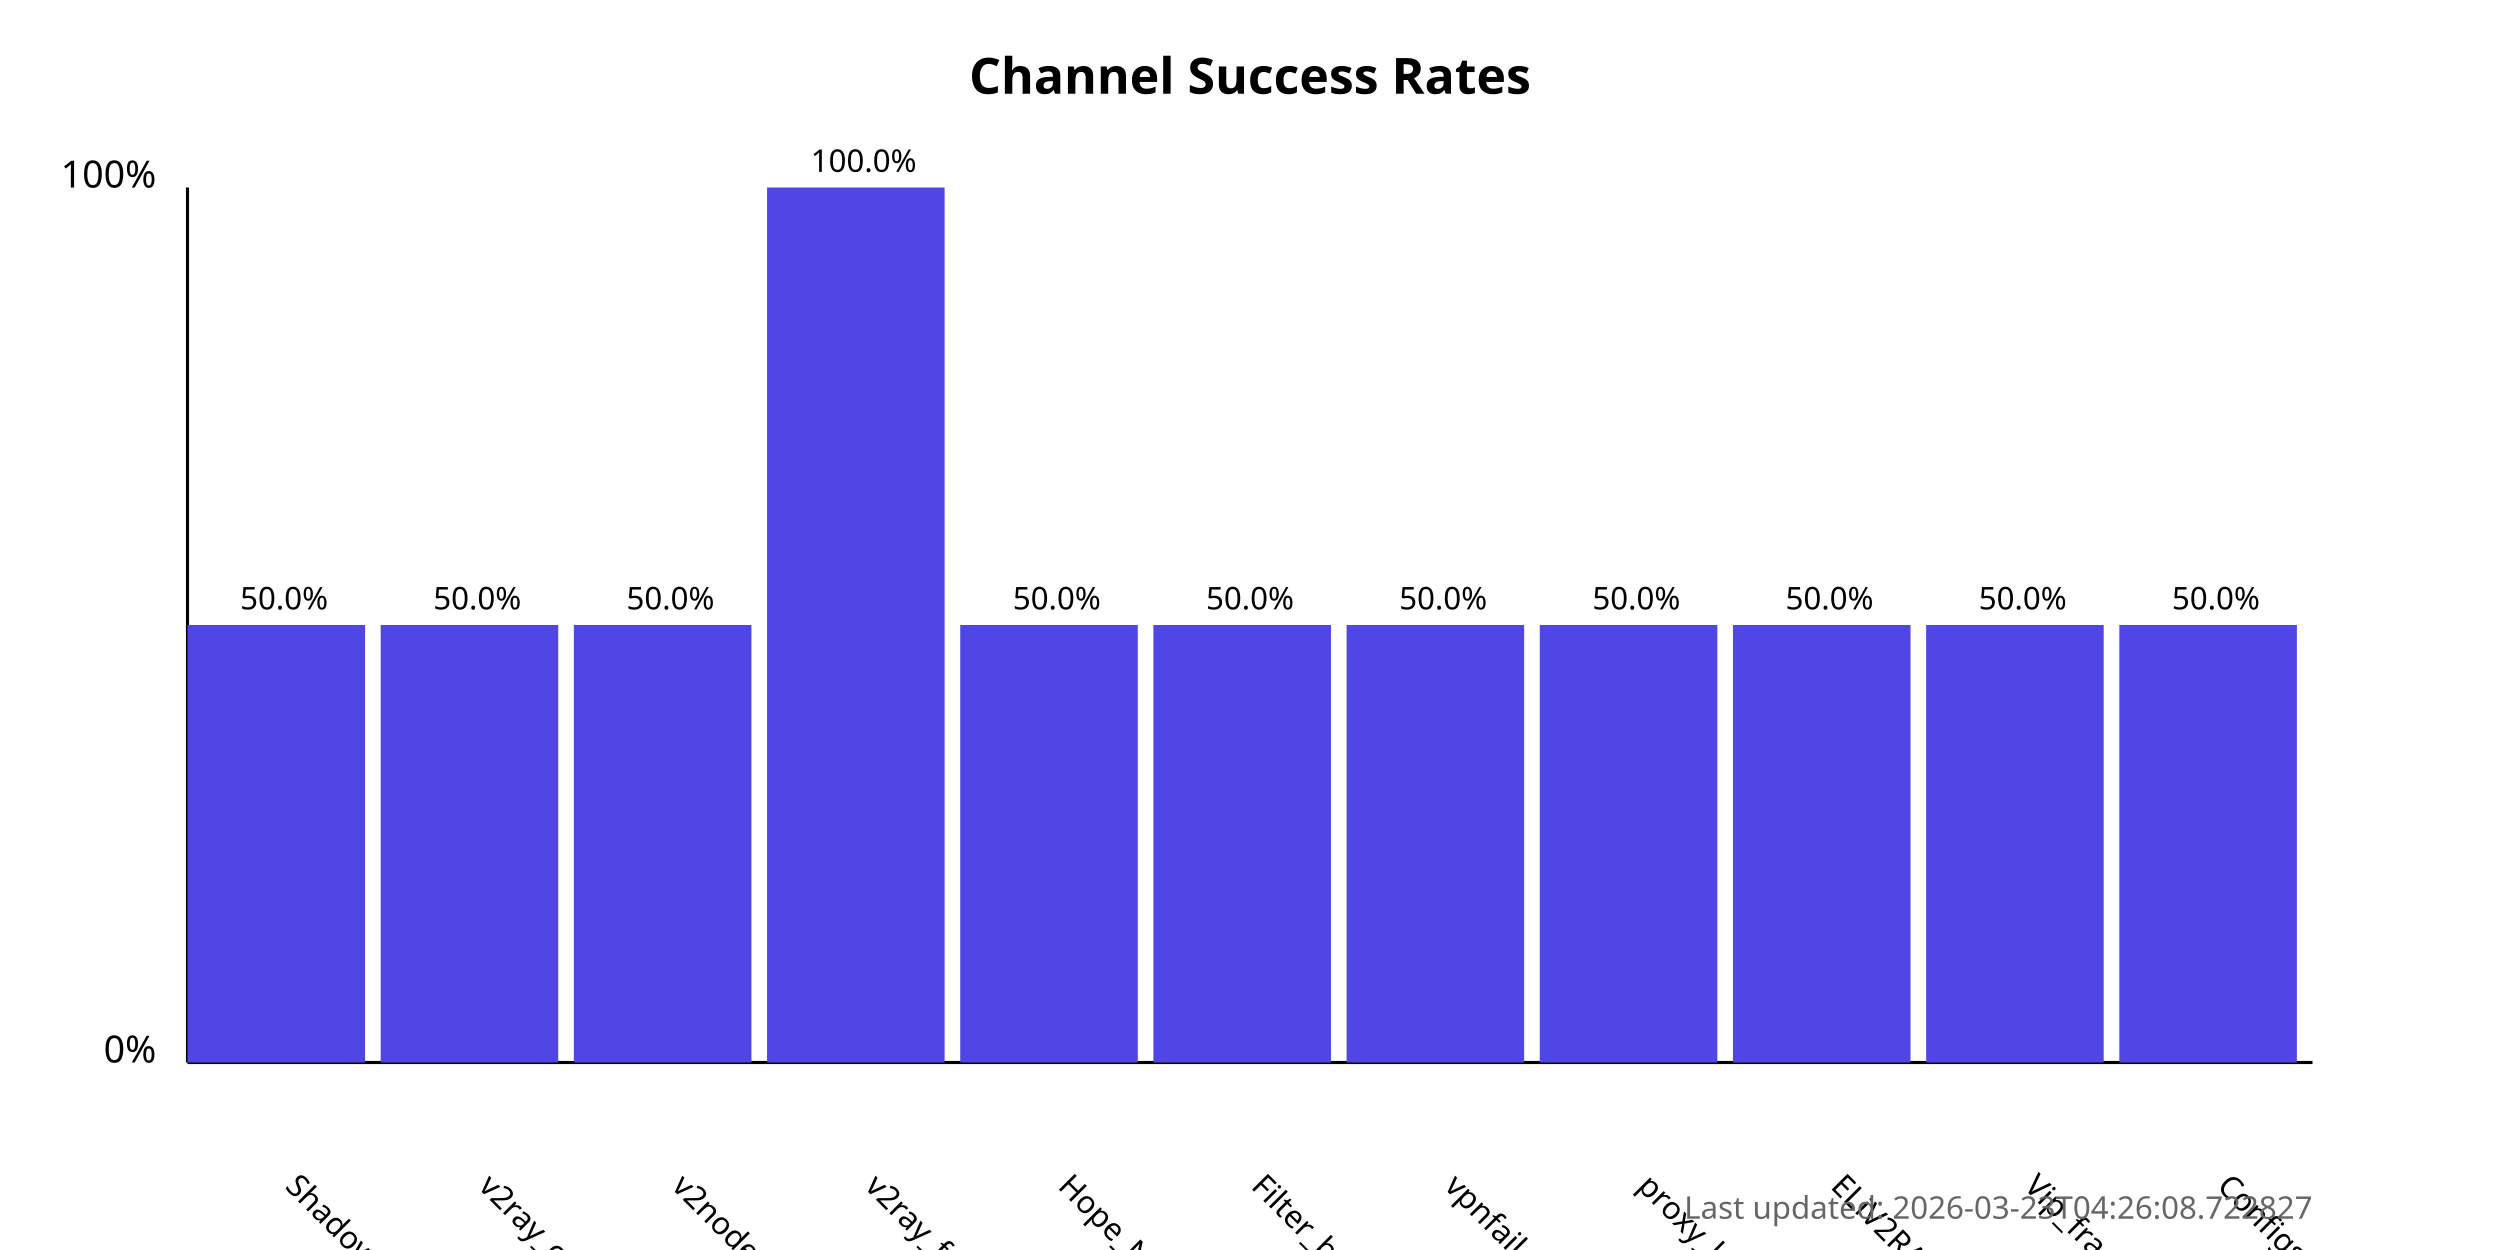
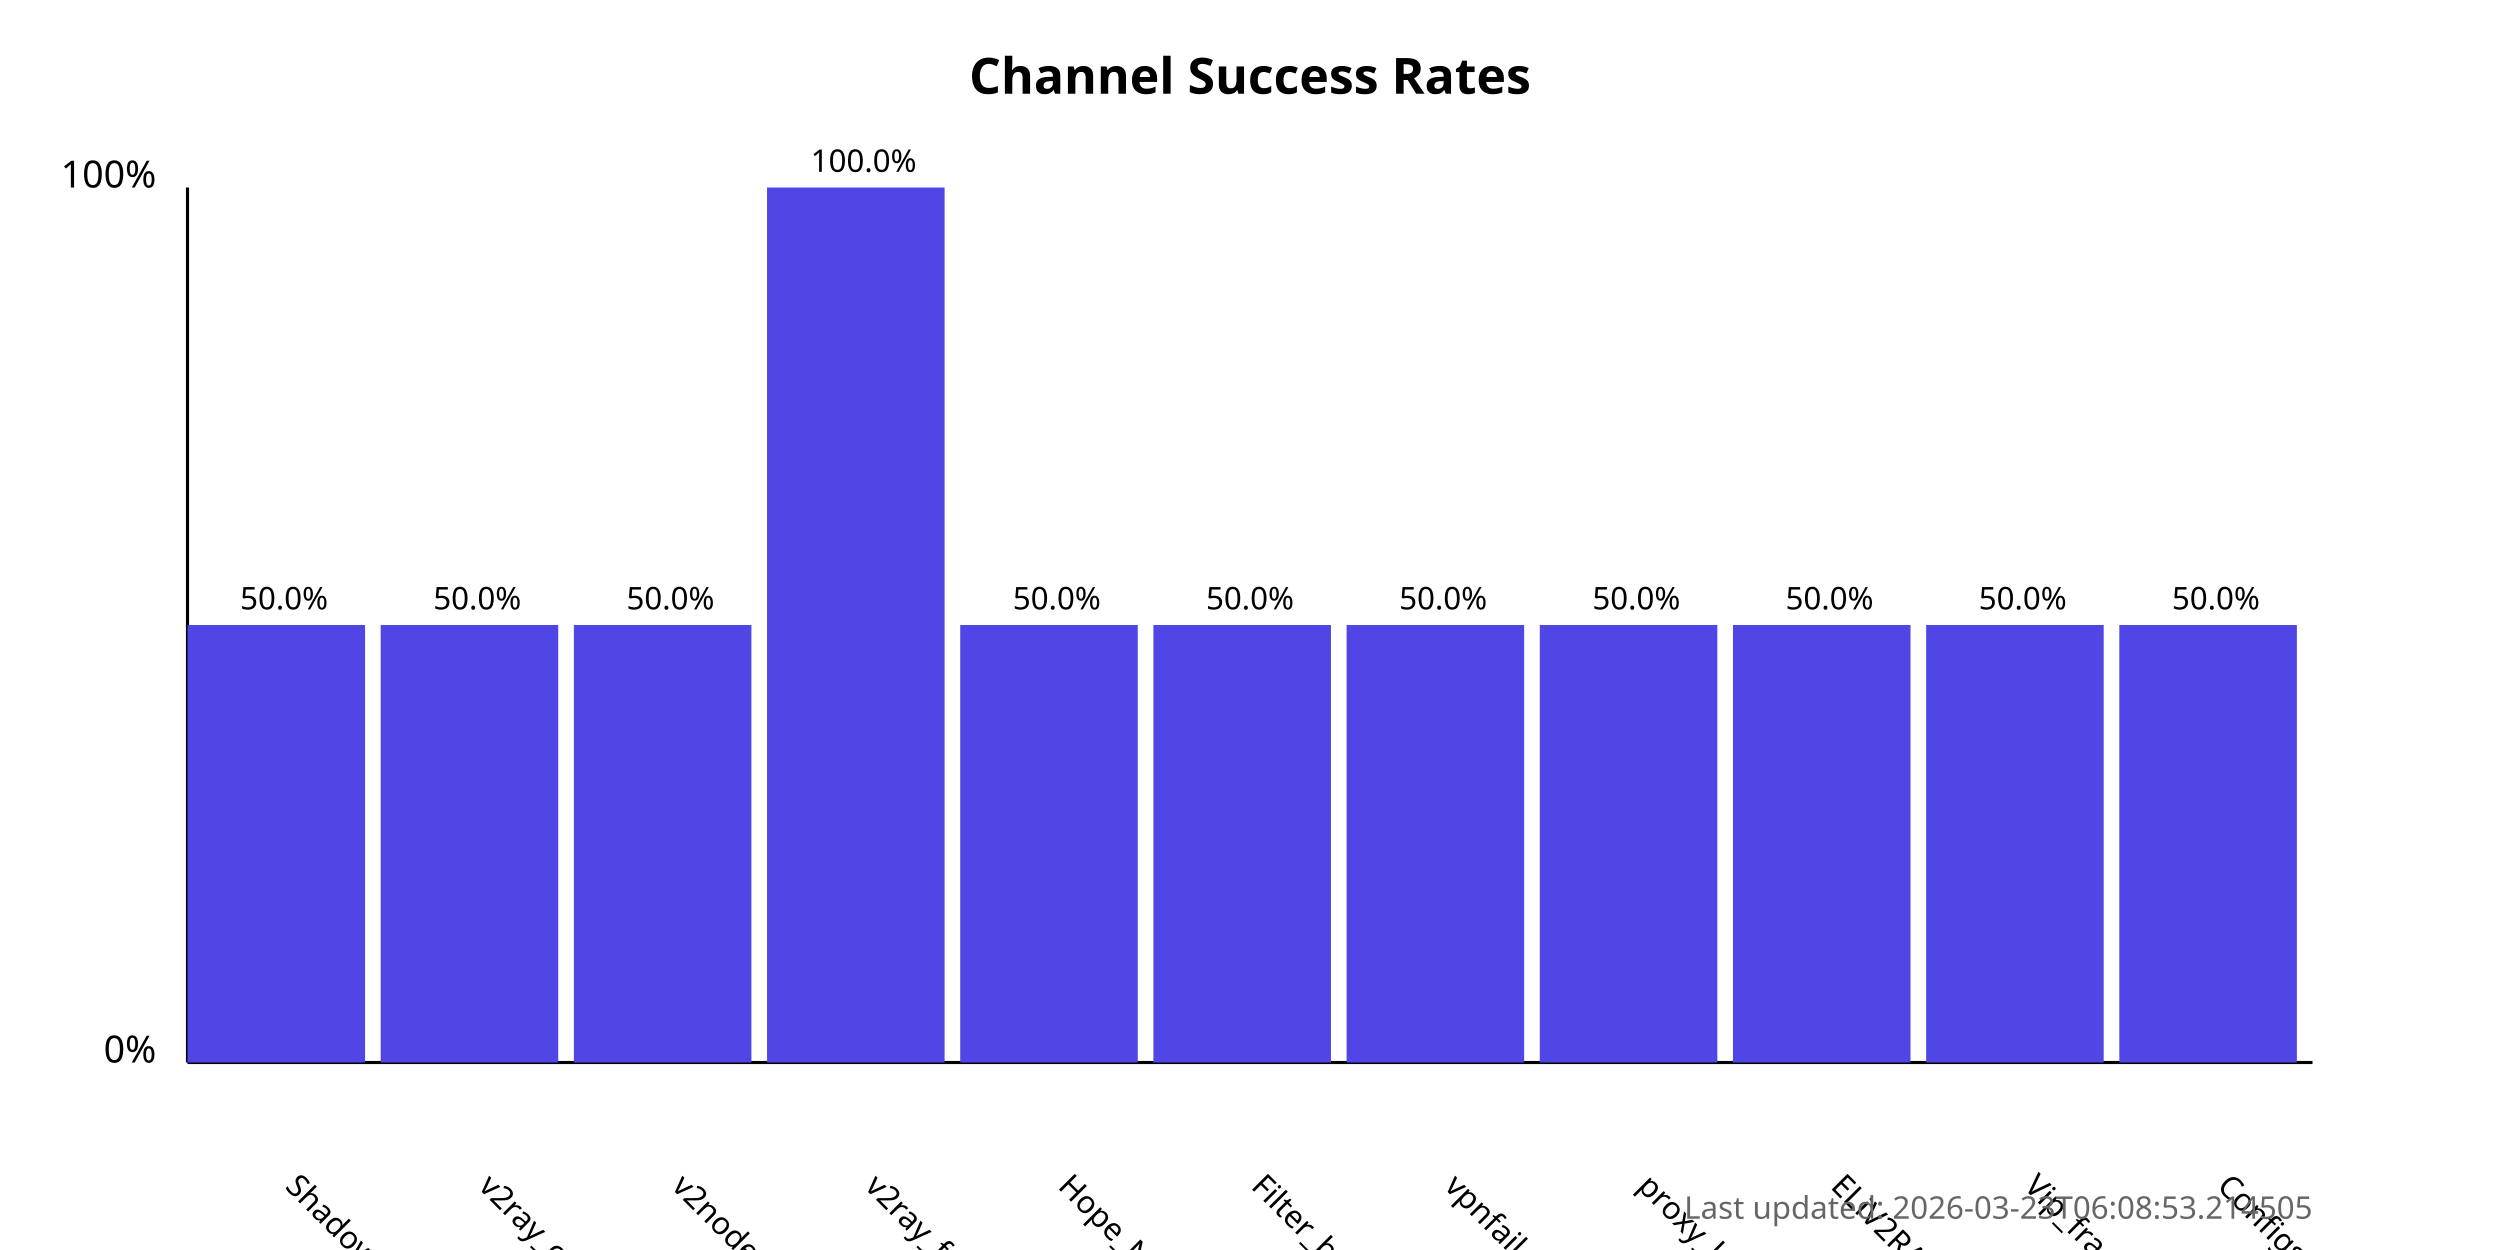
<svg xmlns="http://www.w3.org/2000/svg" width="800" height="400">
  <style>
            .chart-title { font: bold 16px sans-serif; }
            .axis-label { font: 12px sans-serif; }
            .tick-label { font: 10px sans-serif; }
            .bar { fill: #4f46e5; }
            .bar:hover { fill: #6366f1; }
            .timestamp { font: 10px sans-serif; fill: #666; }
        </style>
  <text x="400.0" y="30" text-anchor="middle" class="chart-title">
            Channel Success Rates
        </text>
  <line x1="60" y1="340" x2="60" y2="60" stroke="black" stroke-width="1" />
  <line x1="60" y1="340" x2="740" y2="340" stroke="black" stroke-width="1" />
  <text x="50" y="340" text-anchor="end" class="axis-label">0%</text>
  <text x="50" y="60" text-anchor="end" class="axis-label">100%</text>
  <g>
    <rect x="60" y="200.0" width="56.818" height="140.0" class="bar" />
    <text x="90.909" y="380" transform="rotate(45, 90.90909, 380)" text-anchor="start" class="tick-label">
                ShadowProxy66
            </text>
    <text x="90.909" y="195.0" text-anchor="middle" class="tick-label">
                50.0%
            </text>
  </g>
  <g>
    <rect x="121.818" y="200.0" width="56.818" height="140.0" class="bar" />
    <text x="152.727" y="380" transform="rotate(45, 152.7273, 380)" text-anchor="start" class="tick-label">
                v2ray_configs_pool
            </text>
    <text x="152.727" y="195.0" text-anchor="middle" class="tick-label">
                50.0%
            </text>
  </g>
  <g>
    <rect x="183.636" y="200.0" width="56.818" height="140.0" class="bar" />
    <text x="214.545" y="380" transform="rotate(45, 214.5455, 380)" text-anchor="start" class="tick-label">
                v2nodes
            </text>
    <text x="214.545" y="195.0" text-anchor="middle" class="tick-label">
                50.0%
            </text>
  </g>
  <g>
    <rect x="245.455" y="60.0" width="56.818" height="280.0" class="bar" />
    <text x="276.364" y="380" transform="rotate(45, 276.3636, 380)" text-anchor="start" class="tick-label">
                v2ray_free_conf
            </text>
    <text x="276.364" y="55.0" text-anchor="middle" class="tick-label">
                100.0%
            </text>
  </g>
  <g>
    <rect x="307.273" y="200.0" width="56.818" height="140.0" class="bar" />
    <text x="338.182" y="380" transform="rotate(45, 338.1818, 380)" text-anchor="start" class="tick-label">
                Hope_Net
            </text>
    <text x="338.182" y="195.0" text-anchor="middle" class="tick-label">
                50.0%
            </text>
  </g>
  <g>
    <rect x="369.091" y="200.0" width="56.818" height="140.0" class="bar" />
    <text x="400.0" y="380" transform="rotate(45, 400.0, 380)" text-anchor="start" class="tick-label">
                Filter_breaker
            </text>
    <text x="400.0" y="195.0" text-anchor="middle" class="tick-label">
                50.0%
            </text>
  </g>
  <g>
    <rect x="430.909" y="200.0" width="56.818" height="140.0" class="bar" />
    <text x="461.818" y="380" transform="rotate(45, 461.8182, 380)" text-anchor="start" class="tick-label">
                vpnfail_vless
            </text>
    <text x="461.818" y="195.0" text-anchor="middle" class="tick-label">
                50.0%
            </text>
  </g>
  <g>
    <rect x="492.727" y="200.0" width="56.818" height="140.0" class="bar" />
    <text x="523.636" y="380" transform="rotate(45, 523.6364, 380)" text-anchor="start" class="tick-label">
                proxy_kafee
            </text>
    <text x="523.636" y="195.0" text-anchor="middle" class="tick-label">
                50.0%
            </text>
  </g>
  <g>
    <rect x="554.545" y="200.0" width="56.818" height="140.0" class="bar" />
    <text x="585.455" y="380" transform="rotate(45, 585.4545, 380)" text-anchor="start" class="tick-label">
                ELiV2RAY
            </text>
    <text x="585.455" y="195.0" text-anchor="middle" class="tick-label">
                50.0%
            </text>
  </g>
  <g>
    <rect x="616.364" y="200.0" width="56.818" height="140.0" class="bar" />
    <text x="647.273" y="380" transform="rotate(45, 647.2727, 380)" text-anchor="start" class="tick-label">
                Vip_fragment_v2ray
            </text>
    <text x="647.273" y="195.0" text-anchor="middle" class="tick-label">
                50.0%
            </text>
  </g>
  <g>
    <rect x="678.182" y="200.0" width="56.818" height="140.0" class="bar" />
    <text x="709.091" y="380" transform="rotate(45, 709.0909, 380)" text-anchor="start" class="tick-label">
                ConfigsHubPlus
            </text>
    <text x="709.091" y="195.0" text-anchor="middle" class="tick-label">
                50.0%
            </text>
  </g>
  <text x="740" y="390" text-anchor="end" class="timestamp">
-             Last updated: 2026-03-23T04:26:08.722827
+             Last updated: 2026-03-23T06:08:53.214505
        </text>
</svg>
